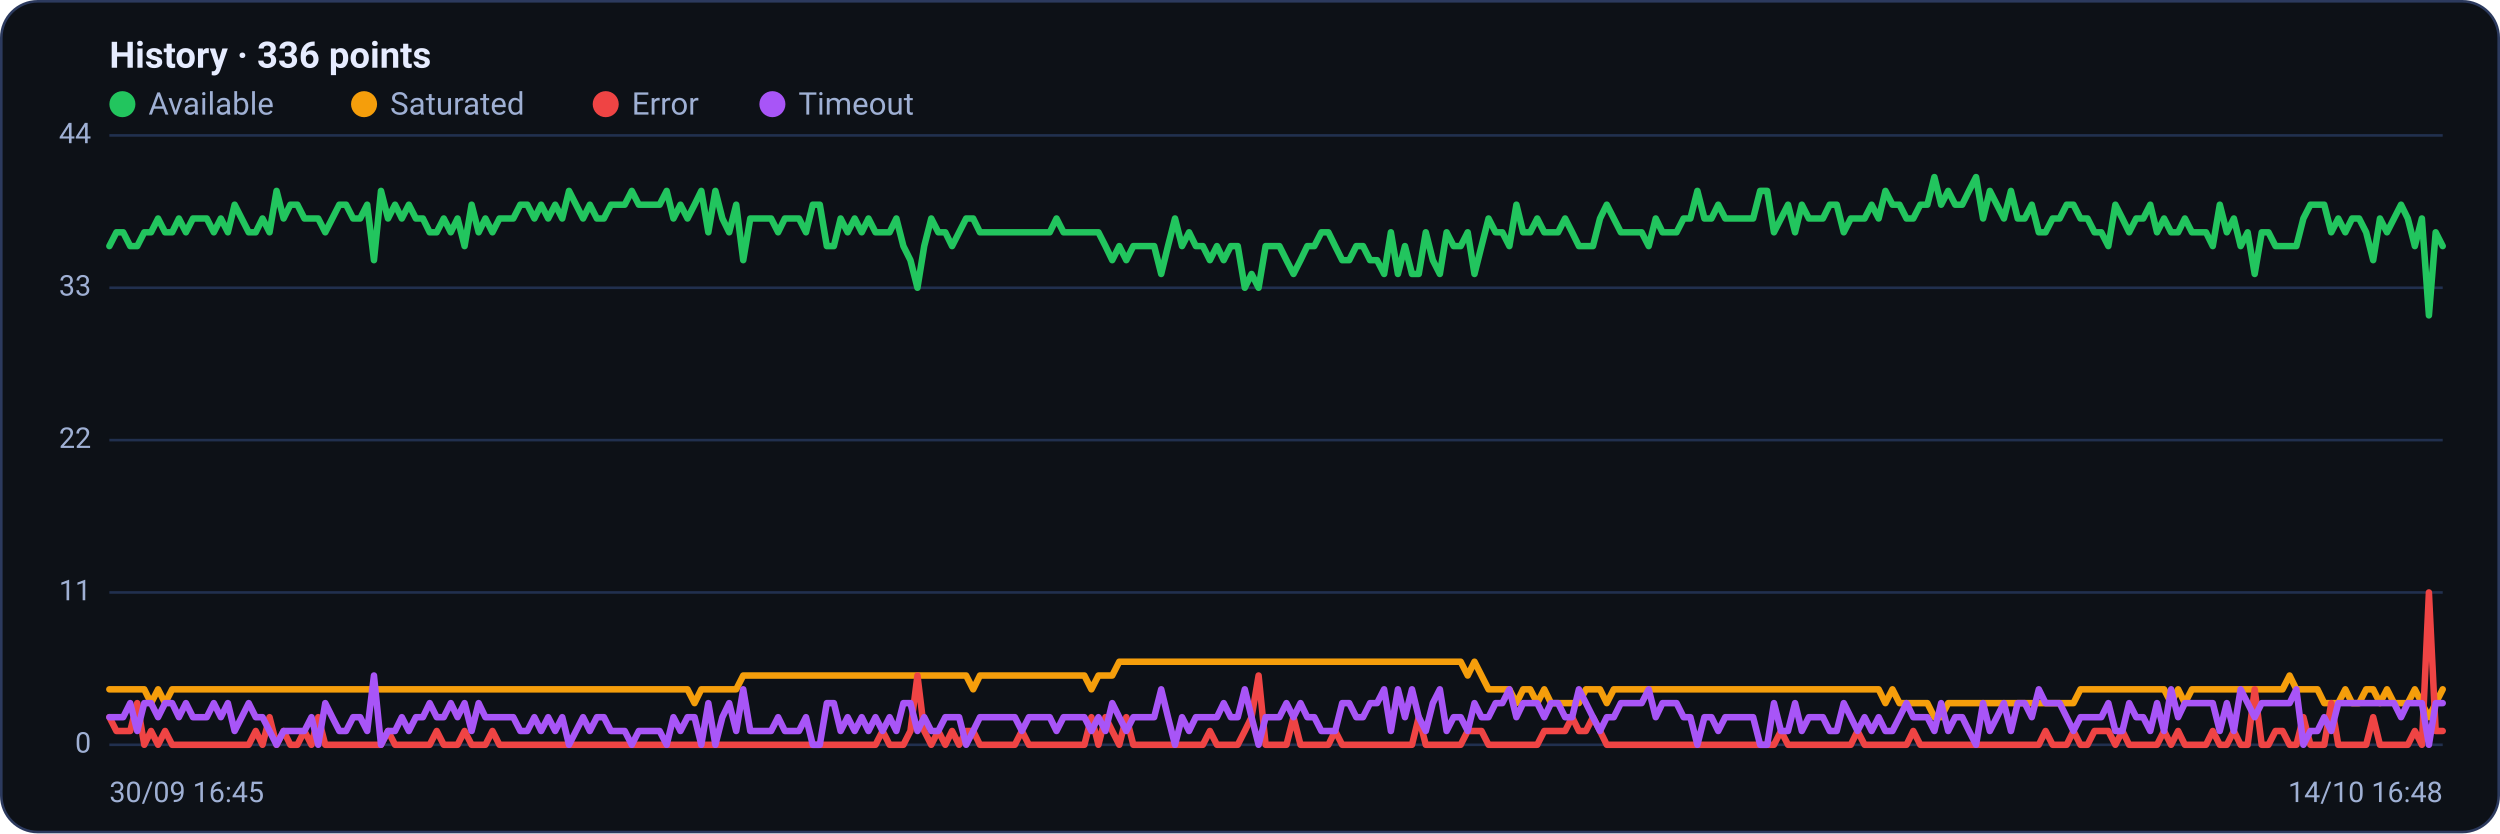
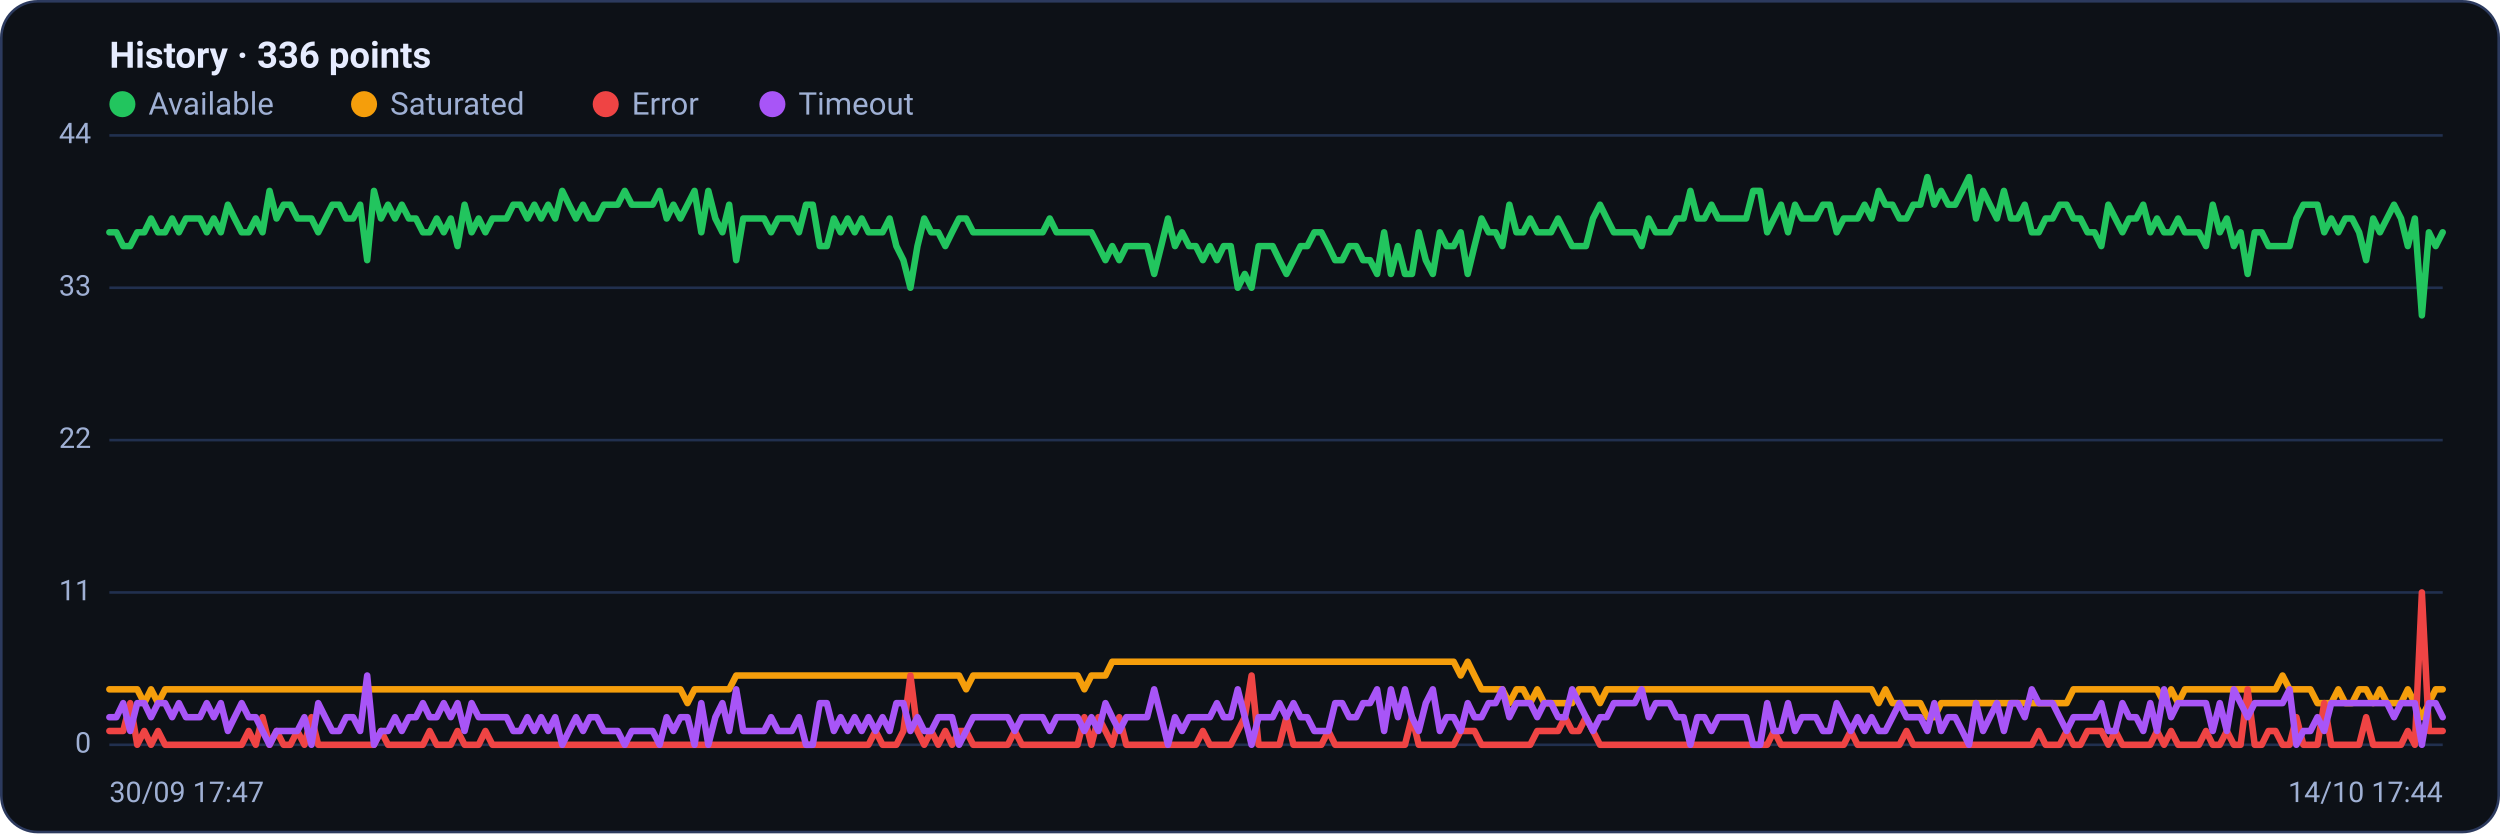
<svg xmlns="http://www.w3.org/2000/svg" viewBox="0 0 960 320" width="960" height="320" font-family="Segoe UI, system-ui, -apple-system, Roboto, Helvetica, Arial, sans-serif" role="img" aria-label="Availability history per region">
  <rect x="0.5" y="0.5" width="959" height="319" rx="14" fill="#0d1117" stroke="#2c3a5e" />
  <text x="42" y="26" font-size="14" font-weight="600" fill="#e6ecff">History · 336 points</text>
  <circle cx="47" cy="40" r="5" fill="#22c55e" />
  <text x="57" y="44" font-size="12" fill="#9fb0d4">Available</text>
  <circle cx="139.8" cy="40" r="5" fill="#f59e0b" />
  <text x="149.8" y="44" font-size="12" fill="#9fb0d4">Saturated</text>
  <circle cx="232.6" cy="40" r="5" fill="#ef4444" />
  <text x="242.6" y="44" font-size="12" fill="#9fb0d4">Error</text>
  <circle cx="296.6" cy="40" r="5" fill="#a855f7" />
  <text x="306.6" y="44" font-size="12" fill="#9fb0d4">Timeout</text>
  <line x1="42" y1="286.0" x2="938" y2="286.0" stroke="#21304f" stroke-width="1" />
  <text x="35" y="289.0" text-anchor="end" font-size="11" fill="#9fb0d4">0</text>
  <line x1="42" y1="227.5" x2="938" y2="227.5" stroke="#21304f" stroke-width="1" />
  <text x="35" y="230.5" text-anchor="end" font-size="11" fill="#9fb0d4">11</text>
  <line x1="42" y1="169.0" x2="938" y2="169.0" stroke="#21304f" stroke-width="1" />
  <text x="35" y="172.0" text-anchor="end" font-size="11" fill="#9fb0d4">22</text>
  <line x1="42" y1="110.5" x2="938" y2="110.5" stroke="#21304f" stroke-width="1" />
  <text x="35" y="113.5" text-anchor="end" font-size="11" fill="#9fb0d4">33</text>
  <line x1="42" y1="52.0" x2="938" y2="52.0" stroke="#21304f" stroke-width="1" />
  <text x="35" y="55.0" text-anchor="end" font-size="11" fill="#9fb0d4">44</text>
-   <polyline fill="none" stroke="#22c55e" stroke-width="2.5" stroke-linejoin="round" stroke-linecap="round" points="42.0,94.5 44.7,89.2 47.3,89.2 50.0,94.5 52.7,94.5 55.4,89.2 58.0,89.2 60.7,83.9 63.4,89.2 66.1,89.2 68.7,83.9 71.4,89.2 74.1,83.9 76.8,83.9 79.4,83.9 82.1,89.2 84.8,83.9 87.5,89.2 90.1,78.6 92.8,83.9 95.5,89.2 98.2,89.2 100.8,83.9 103.5,89.2 106.2,73.3 108.9,83.9 111.5,78.6 114.2,78.6 116.9,83.9 119.6,83.9 122.2,83.9 124.9,89.2 127.6,83.9 130.3,78.6 132.9,78.6 135.6,83.9 138.3,83.9 141.0,78.6 143.6,99.9 146.3,73.3 149.0,83.9 151.7,78.6 154.3,83.9 157.0,78.6 159.7,83.9 162.4,83.9 165.0,89.2 167.7,89.2 170.4,83.9 173.1,89.2 175.7,83.9 178.4,94.5 181.1,78.6 183.8,89.2 186.4,83.9 189.1,89.2 191.8,83.9 194.5,83.9 197.1,83.9 199.8,78.6 202.5,78.6 205.2,83.9 207.8,78.6 210.5,83.9 213.2,78.6 215.9,83.9 218.5,73.3 221.2,78.6 223.9,83.9 226.5,78.6 229.2,83.9 231.9,83.9 234.6,78.6 237.2,78.6 239.9,78.6 242.6,73.3 245.3,78.6 247.9,78.6 250.6,78.6 253.3,78.6 256.0,73.3 258.6,83.9 261.3,78.6 264.0,83.9 266.7,78.6 269.3,73.3 272.0,89.2 274.7,73.3 277.4,83.9 280.0,89.2 282.7,78.6 285.4,99.9 288.1,83.9 290.7,83.9 293.4,83.9 296.1,83.9 298.8,89.2 301.4,83.9 304.1,83.9 306.8,83.9 309.5,89.2 312.1,78.6 314.8,78.6 317.5,94.5 320.2,94.5 322.8,83.9 325.5,89.2 328.2,83.9 330.9,89.2 333.5,83.9 336.2,89.2 338.9,89.2 341.6,89.2 344.2,83.9 346.9,94.5 349.6,99.9 352.3,110.5 354.9,94.5 357.6,83.9 360.3,89.2 363.0,89.2 365.6,94.5 368.3,89.2 371.0,83.9 373.7,83.9 376.3,89.2 379.0,89.2 381.7,89.2 384.4,89.2 387.0,89.2 389.7,89.2 392.4,89.2 395.1,89.2 397.7,89.2 400.4,89.2 403.1,89.2 405.7,83.9 408.4,89.2 411.1,89.2 413.8,89.2 416.4,89.2 419.1,89.2 421.8,89.2 424.5,94.5 427.1,99.9 429.8,94.5 432.5,99.9 435.2,94.5 437.8,94.5 440.5,94.5 443.2,94.5 445.9,105.2 448.5,94.5 451.2,83.9 453.9,94.5 456.6,89.2 459.2,94.5 461.9,94.5 464.6,99.9 467.3,94.5 469.9,99.9 472.6,94.5 475.3,94.5 478.0,110.5 480.6,105.2 483.3,110.5 486.0,94.5 488.7,94.5 491.3,94.5 494.0,99.9 496.7,105.2 499.4,99.9 502.0,94.5 504.7,94.5 507.4,89.2 510.1,89.2 512.7,94.5 515.4,99.9 518.1,99.9 520.8,94.5 523.4,94.5 526.1,99.9 528.8,99.9 531.5,105.2 534.1,89.2 536.8,105.2 539.5,94.5 542.2,105.2 544.8,105.2 547.5,89.2 550.2,99.9 552.9,105.2 555.5,89.2 558.2,94.5 560.9,94.5 563.6,89.2 566.2,105.2 568.9,94.5 571.6,83.9 574.3,89.2 576.9,89.2 579.6,94.5 582.3,78.6 584.9,89.2 587.6,89.2 590.3,83.9 593.0,89.2 595.6,89.2 598.3,89.2 601.0,83.9 603.7,89.2 606.3,94.5 609.0,94.5 611.7,94.5 614.4,83.9 617.0,78.6 619.7,83.9 622.4,89.2 625.1,89.2 627.7,89.2 630.4,89.2 633.1,94.5 635.8,83.9 638.4,89.2 641.1,89.2 643.8,89.2 646.5,83.9 649.1,83.9 651.8,73.3 654.5,83.9 657.2,83.9 659.8,78.6 662.5,83.9 665.2,83.9 667.9,83.9 670.5,83.9 673.2,83.9 675.9,73.3 678.6,73.3 681.2,89.2 683.9,83.9 686.6,78.6 689.3,89.2 691.9,78.6 694.6,83.9 697.3,83.9 700.0,83.9 702.6,78.6 705.3,78.6 708.0,89.2 710.7,83.9 713.3,83.9 716.0,83.9 718.7,78.6 721.4,83.9 724.0,73.3 726.7,78.6 729.4,78.6 732.1,83.9 734.7,83.9 737.4,78.6 740.1,78.6 742.8,68.0 745.4,78.6 748.1,73.3 750.8,78.6 753.5,78.6 756.1,73.3 758.8,68.0 761.5,83.9 764.1,73.3 766.8,78.6 769.5,83.9 772.2,73.3 774.8,83.9 777.5,83.9 780.2,78.6 782.9,89.2 785.5,89.2 788.2,83.9 790.9,83.9 793.6,78.6 796.2,78.6 798.9,83.9 801.6,83.9 804.3,89.2 806.9,89.2 809.6,94.5 812.3,78.6 815.0,83.9 817.6,89.2 820.3,83.9 823.0,83.9 825.7,78.6 828.3,89.2 831.0,83.9 833.7,89.2 836.4,89.2 839.0,83.9 841.7,89.2 844.4,89.2 847.1,89.2 849.7,94.5 852.4,78.6 855.1,89.2 857.8,83.9 860.4,94.5 863.1,89.2 865.8,105.2 868.5,89.2 871.1,89.2 873.8,94.5 876.5,94.5 879.2,94.5 881.8,94.5 884.5,83.9 887.2,78.6 889.9,78.6 892.5,78.6 895.2,89.2 897.9,83.9 900.6,89.2 903.2,83.9 905.9,83.9 908.6,89.2 911.3,99.9 913.9,83.9 916.6,89.2 919.3,83.9 922.0,78.6 924.6,83.9 927.3,94.5 930.0,83.9 932.7,121.1 935.3,89.2 938.0,94.5" />
-   <polyline fill="none" stroke="#f59e0b" stroke-width="2.5" stroke-linejoin="round" stroke-linecap="round" points="42.0,264.7 44.7,264.7 47.3,264.7 50.0,264.7 52.7,264.7 55.4,264.7 58.0,270.0 60.7,264.7 63.4,270.0 66.1,264.7 68.7,264.7 71.4,264.7 74.1,264.7 76.8,264.7 79.4,264.7 82.1,264.7 84.8,264.7 87.5,264.7 90.1,264.7 92.8,264.7 95.5,264.7 98.2,264.7 100.8,264.7 103.5,264.7 106.2,264.7 108.9,264.7 111.5,264.7 114.2,264.7 116.9,264.7 119.6,264.7 122.2,264.7 124.9,264.7 127.6,264.7 130.3,264.7 132.9,264.7 135.6,264.7 138.3,264.7 141.0,264.7 143.6,264.7 146.3,264.7 149.0,264.7 151.7,264.7 154.3,264.7 157.0,264.7 159.7,264.7 162.4,264.7 165.0,264.7 167.7,264.7 170.4,264.7 173.1,264.7 175.7,264.7 178.4,264.7 181.1,264.7 183.8,264.7 186.4,264.7 189.1,264.7 191.8,264.7 194.5,264.7 197.1,264.7 199.8,264.7 202.5,264.7 205.2,264.7 207.8,264.7 210.5,264.7 213.2,264.7 215.9,264.7 218.5,264.7 221.2,264.7 223.9,264.7 226.5,264.7 229.2,264.7 231.9,264.7 234.6,264.7 237.2,264.7 239.9,264.7 242.6,264.7 245.3,264.7 247.9,264.7 250.6,264.7 253.3,264.7 256.0,264.7 258.6,264.7 261.3,264.7 264.0,264.7 266.7,270.0 269.3,264.7 272.0,264.7 274.7,264.7 277.4,264.7 280.0,264.7 282.7,264.7 285.4,259.4 288.1,259.4 290.7,259.4 293.4,259.4 296.1,259.4 298.8,259.4 301.4,259.4 304.1,259.4 306.8,259.4 309.5,259.4 312.1,259.4 314.8,259.4 317.5,259.4 320.2,259.4 322.8,259.4 325.5,259.4 328.2,259.4 330.9,259.4 333.5,259.4 336.2,259.4 338.9,259.4 341.6,259.4 344.2,259.4 346.9,259.4 349.6,259.4 352.3,259.4 354.9,259.4 357.6,259.4 360.3,259.4 363.0,259.4 365.6,259.4 368.3,259.4 371.0,259.4 373.7,264.7 376.3,259.4 379.0,259.4 381.7,259.4 384.4,259.4 387.0,259.4 389.7,259.4 392.4,259.4 395.1,259.4 397.7,259.4 400.4,259.4 403.1,259.4 405.7,259.4 408.4,259.4 411.1,259.4 413.8,259.4 416.4,259.4 419.1,264.7 421.8,259.4 424.5,259.4 427.1,259.4 429.8,254.1 432.5,254.1 435.2,254.1 437.8,254.1 440.5,254.1 443.2,254.1 445.9,254.1 448.5,254.1 451.2,254.1 453.9,254.1 456.6,254.1 459.2,254.1 461.9,254.1 464.6,254.1 467.3,254.1 469.9,254.1 472.6,254.1 475.3,254.1 478.0,254.1 480.6,254.1 483.3,254.1 486.0,254.1 488.7,254.1 491.3,254.1 494.0,254.1 496.7,254.1 499.4,254.1 502.0,254.1 504.7,254.1 507.4,254.1 510.1,254.1 512.7,254.1 515.4,254.1 518.1,254.1 520.8,254.1 523.4,254.1 526.1,254.1 528.8,254.1 531.5,254.1 534.1,254.1 536.8,254.1 539.5,254.1 542.2,254.1 544.8,254.1 547.5,254.1 550.2,254.1 552.9,254.1 555.5,254.1 558.2,254.1 560.9,254.1 563.6,259.4 566.2,254.1 568.9,259.4 571.6,264.7 574.3,264.7 576.9,264.7 579.6,264.7 582.3,270.0 584.9,264.7 587.6,264.7 590.3,270.0 593.0,264.7 595.6,270.0 598.3,270.0 601.0,270.0 603.7,270.0 606.3,270.0 609.0,264.7 611.7,264.7 614.4,264.7 617.0,270.0 619.7,264.7 622.4,264.7 625.1,264.7 627.7,264.7 630.4,264.7 633.1,264.7 635.8,264.7 638.4,264.7 641.1,264.7 643.8,264.7 646.5,264.7 649.1,264.7 651.8,264.7 654.5,264.7 657.2,264.7 659.8,264.7 662.5,264.7 665.2,264.7 667.9,264.7 670.5,264.7 673.2,264.7 675.9,264.7 678.6,264.7 681.2,264.7 683.9,264.7 686.6,264.7 689.3,264.7 691.9,264.7 694.6,264.7 697.3,264.7 700.0,264.7 702.6,264.7 705.3,264.7 708.0,264.7 710.7,264.7 713.3,264.7 716.0,264.7 718.7,264.7 721.4,264.7 724.0,270.0 726.7,264.7 729.4,270.0 732.1,270.0 734.7,270.0 737.4,270.0 740.1,270.0 742.8,275.4 745.4,275.4 748.1,270.0 750.8,270.0 753.5,270.0 756.1,270.0 758.8,270.0 761.5,270.0 764.1,270.0 766.8,270.0 769.5,270.0 772.2,270.0 774.8,270.0 777.5,270.0 780.2,270.0 782.9,270.0 785.5,270.0 788.2,270.0 790.9,270.0 793.6,270.0 796.2,270.0 798.9,264.7 801.6,264.7 804.3,264.7 806.9,264.7 809.6,264.7 812.3,264.7 815.0,264.7 817.6,264.7 820.3,264.7 823.0,264.7 825.7,264.7 828.3,264.7 831.0,264.7 833.7,270.0 836.4,264.7 839.0,270.0 841.7,264.7 844.4,264.7 847.1,264.7 849.7,264.7 852.4,264.7 855.1,264.7 857.8,264.7 860.4,264.7 863.1,264.7 865.8,264.7 868.5,264.7 871.1,264.7 873.8,264.7 876.5,264.7 879.2,259.4 881.8,264.7 884.5,264.7 887.2,264.7 889.9,264.7 892.5,270.0 895.2,270.0 897.9,270.0 900.6,264.7 903.2,270.0 905.9,270.0 908.6,264.7 911.3,264.7 913.9,270.0 916.6,264.7 919.3,270.0 922.0,270.0 924.6,270.0 927.3,264.7 930.0,270.0 932.7,275.4 935.3,270.0 938.0,264.7" />
-   <polyline fill="none" stroke="#ef4444" stroke-width="2.5" stroke-linejoin="round" stroke-linecap="round" points="42.0,275.4 44.7,280.7 47.3,280.7 50.0,280.7 52.7,270.0 55.4,286.0 58.0,280.7 60.7,286.0 63.4,280.7 66.1,286.0 68.7,286.0 71.4,286.0 74.1,286.0 76.8,286.0 79.4,286.0 82.1,286.0 84.8,286.0 87.5,286.0 90.1,286.0 92.8,286.0 95.5,286.0 98.2,280.7 100.8,286.0 103.5,275.4 106.2,286.0 108.9,280.7 111.5,286.0 114.2,286.0 116.9,280.7 119.6,286.0 122.2,275.4 124.9,286.0 127.6,286.0 130.3,286.0 132.9,286.0 135.6,286.0 138.3,286.0 141.0,286.0 143.6,286.0 146.3,286.0 149.0,280.7 151.7,286.0 154.3,286.0 157.0,286.0 159.7,286.0 162.4,286.0 165.0,286.0 167.7,280.7 170.4,286.0 173.1,286.0 175.7,286.0 178.4,280.7 181.1,286.0 183.8,286.0 186.4,286.0 189.1,280.7 191.8,286.0 194.5,286.0 197.1,286.0 199.8,286.0 202.5,286.0 205.2,286.0 207.8,286.0 210.5,286.0 213.2,286.0 215.9,286.0 218.5,286.0 221.2,286.0 223.9,286.0 226.5,286.0 229.2,286.0 231.9,286.0 234.6,286.0 237.2,286.0 239.9,286.0 242.6,286.0 245.3,286.0 247.9,286.0 250.6,286.0 253.3,286.0 256.0,286.0 258.6,286.0 261.3,286.0 264.0,286.0 266.7,286.0 269.3,286.0 272.0,286.0 274.7,286.0 277.4,286.0 280.0,286.0 282.7,286.0 285.4,286.0 288.1,286.0 290.7,286.0 293.4,286.0 296.1,286.0 298.8,286.0 301.4,286.0 304.1,286.0 306.8,286.0 309.5,286.0 312.1,286.0 314.8,286.0 317.5,286.0 320.2,286.0 322.8,286.0 325.5,286.0 328.2,286.0 330.9,286.0 333.5,286.0 336.2,286.0 338.9,280.7 341.6,286.0 344.2,286.0 346.9,286.0 349.6,280.7 352.3,259.4 354.9,280.7 357.6,286.0 360.3,280.7 363.0,286.0 365.6,280.7 368.3,286.0 371.0,280.7 373.7,280.7 376.3,286.0 379.0,286.0 381.7,286.0 384.4,286.0 387.0,286.0 389.7,286.0 392.4,280.7 395.1,286.0 397.7,286.0 400.4,286.0 403.1,286.0 405.7,286.0 408.4,286.0 411.1,286.0 413.8,286.0 416.4,286.0 419.1,275.4 421.8,286.0 424.5,275.4 427.1,280.7 429.8,286.0 432.5,275.4 435.2,286.0 437.8,286.0 440.5,286.0 443.2,286.0 445.9,286.0 448.5,286.0 451.2,286.0 453.9,286.0 456.6,286.0 459.2,286.0 461.9,286.0 464.6,280.7 467.3,286.0 469.9,286.0 472.6,286.0 475.3,286.0 478.0,280.7 480.6,275.4 483.3,259.4 486.0,286.0 488.7,286.0 491.3,286.0 494.0,286.0 496.7,275.4 499.4,286.0 502.0,286.0 504.7,286.0 507.4,286.0 510.1,286.0 512.7,280.7 515.4,286.0 518.1,286.0 520.8,286.0 523.4,286.0 526.1,286.0 528.8,286.0 531.5,286.0 534.1,286.0 536.8,286.0 539.5,286.0 542.2,286.0 544.8,275.4 547.5,286.0 550.2,286.0 552.9,286.0 555.5,286.0 558.2,286.0 560.9,286.0 563.6,280.7 566.2,280.7 568.9,280.7 571.6,286.0 574.3,286.0 576.9,286.0 579.6,286.0 582.3,286.0 584.9,286.0 587.6,286.0 590.3,286.0 593.0,280.7 595.6,280.7 598.3,280.7 601.0,280.7 603.7,275.4 606.3,280.7 609.0,280.7 611.7,275.4 614.4,280.7 617.0,286.0 619.7,286.0 622.4,286.0 625.1,286.0 627.7,286.0 630.4,286.0 633.1,286.0 635.8,286.0 638.4,286.0 641.1,286.0 643.8,286.0 646.5,286.0 649.1,286.0 651.8,286.0 654.5,286.0 657.2,286.0 659.8,286.0 662.5,286.0 665.2,286.0 667.9,286.0 670.5,286.0 673.2,286.0 675.9,286.0 678.6,286.0 681.2,286.0 683.9,280.7 686.6,286.0 689.3,286.0 691.9,286.0 694.6,286.0 697.3,286.0 700.0,286.0 702.6,286.0 705.3,286.0 708.0,286.0 710.7,286.0 713.3,280.7 716.0,286.0 718.7,286.0 721.4,286.0 724.0,286.0 726.7,286.0 729.4,286.0 732.1,286.0 734.7,280.7 737.4,286.0 740.1,286.0 742.8,286.0 745.4,286.0 748.1,286.0 750.8,286.0 753.5,286.0 756.1,286.0 758.8,286.0 761.5,286.0 764.1,286.0 766.8,286.0 769.5,286.0 772.2,286.0 774.8,286.0 777.5,286.0 780.2,286.0 782.9,286.0 785.5,280.7 788.2,286.0 790.9,286.0 793.6,286.0 796.2,280.7 798.9,286.0 801.6,286.0 804.3,280.7 806.9,280.7 809.6,280.7 812.3,286.0 815.0,280.7 817.6,286.0 820.3,286.0 823.0,286.0 825.7,286.0 828.3,286.0 831.0,280.7 833.7,286.0 836.4,280.7 839.0,286.0 841.7,286.0 844.4,286.0 847.1,286.0 849.7,280.7 852.4,286.0 855.1,286.0 857.8,280.7 860.4,286.0 863.1,286.0 865.8,264.7 868.5,286.0 871.1,286.0 873.8,280.7 876.5,280.7 879.2,286.0 881.8,286.0 884.5,275.4 887.2,286.0 889.9,286.0 892.5,286.0 895.2,270.0 897.9,286.0 900.6,286.0 903.2,286.0 905.9,286.0 908.6,286.0 911.3,275.4 913.9,286.0 916.6,286.0 919.3,286.0 922.0,286.0 924.6,286.0 927.3,280.7 930.0,286.0 932.7,227.5 935.3,280.7 938.0,280.7" />
-   <polyline fill="none" stroke="#a855f7" stroke-width="2.5" stroke-linejoin="round" stroke-linecap="round" points="42.0,275.4 44.7,275.4 47.3,275.4 50.0,270.0 52.7,280.7 55.4,270.0 58.0,270.0 60.7,275.4 63.4,270.0 66.1,270.0 68.7,275.4 71.4,270.0 74.1,275.4 76.8,275.4 79.4,275.4 82.1,270.0 84.8,275.4 87.5,270.0 90.1,280.7 92.8,275.4 95.5,270.0 98.2,275.4 100.8,275.4 103.5,280.7 106.2,286.0 108.9,280.7 111.5,280.7 114.2,280.7 116.9,280.7 119.6,275.4 122.2,286.0 124.9,270.0 127.6,275.4 130.3,280.7 132.9,280.7 135.6,275.4 138.3,275.4 141.0,280.7 143.6,259.4 146.3,286.0 149.0,280.7 151.7,280.7 154.3,275.4 157.0,280.7 159.7,275.4 162.4,275.4 165.0,270.0 167.7,275.4 170.4,275.4 173.1,270.0 175.7,275.4 178.4,270.0 181.1,280.7 183.8,270.0 186.4,275.4 189.1,275.4 191.8,275.4 194.5,275.4 197.1,275.4 199.8,280.7 202.5,280.7 205.2,275.4 207.8,280.7 210.5,275.4 213.2,280.7 215.9,275.4 218.5,286.0 221.2,280.7 223.9,275.4 226.5,280.7 229.2,275.4 231.9,275.4 234.6,280.7 237.2,280.7 239.9,280.7 242.6,286.0 245.3,280.7 247.9,280.7 250.6,280.7 253.3,280.7 256.0,286.0 258.6,275.4 261.3,280.7 264.0,275.4 266.7,275.4 269.3,286.0 272.0,270.0 274.7,286.0 277.4,275.4 280.0,270.0 282.7,280.7 285.4,264.7 288.1,280.7 290.7,280.7 293.4,280.7 296.1,280.7 298.8,275.4 301.4,280.7 304.1,280.7 306.8,280.7 309.5,275.4 312.1,286.0 314.8,286.0 317.5,270.0 320.2,270.0 322.8,280.7 325.5,275.4 328.2,280.7 330.9,275.4 333.5,280.7 336.2,275.4 338.9,280.7 341.6,275.4 344.2,280.7 346.9,270.0 349.6,270.0 352.3,280.7 354.9,275.4 357.6,280.7 360.3,280.7 363.0,275.4 365.6,275.4 368.3,275.4 371.0,286.0 373.7,280.7 376.3,275.4 379.0,275.4 381.7,275.4 384.4,275.4 387.0,275.4 389.7,275.4 392.4,280.7 395.1,275.4 397.7,275.4 400.4,275.4 403.1,275.4 405.7,280.7 408.4,275.4 411.1,275.4 413.8,275.4 416.4,275.4 419.1,280.7 421.8,275.4 424.5,280.7 427.1,270.0 429.8,275.4 432.5,280.7 435.2,275.4 437.8,275.4 440.5,275.4 443.2,275.4 445.9,264.7 448.5,275.4 451.2,286.0 453.9,275.4 456.6,280.7 459.2,275.4 461.9,275.4 464.6,275.4 467.3,275.4 469.9,270.0 472.6,275.4 475.3,275.4 478.0,264.7 480.6,275.4 483.3,286.0 486.0,275.4 488.7,275.4 491.3,275.4 494.0,270.0 496.7,275.4 499.4,270.0 502.0,275.4 504.7,275.4 507.4,280.7 510.1,280.7 512.7,280.7 515.4,270.0 518.1,270.0 520.8,275.4 523.4,275.4 526.1,270.0 528.8,270.0 531.5,264.7 534.1,280.7 536.8,264.7 539.5,275.4 542.2,264.7 544.8,275.4 547.5,280.7 550.2,270.0 552.9,264.7 555.5,280.7 558.2,275.4 560.9,275.4 563.6,280.7 566.2,270.0 568.9,275.4 571.6,275.4 574.3,270.0 576.9,270.0 579.6,264.7 582.3,275.4 584.9,270.0 587.6,270.0 590.3,270.0 593.0,275.4 595.6,270.0 598.3,270.0 601.0,275.4 603.7,275.4 606.3,264.7 609.0,270.0 611.7,275.4 614.4,280.7 617.0,275.4 619.7,275.4 622.4,270.0 625.1,270.0 627.7,270.0 630.4,270.0 633.1,264.7 635.8,275.4 638.4,270.0 641.1,270.0 643.8,270.0 646.5,275.4 649.1,275.4 651.8,286.0 654.5,275.4 657.2,275.4 659.8,280.7 662.5,275.4 665.2,275.4 667.9,275.4 670.5,275.4 673.2,275.4 675.9,286.0 678.6,286.0 681.2,270.0 683.9,280.7 686.6,280.7 689.3,270.0 691.9,280.7 694.6,275.4 697.3,275.4 700.0,275.4 702.6,280.7 705.3,280.7 708.0,270.0 710.7,275.4 713.3,280.7 716.0,275.4 718.7,280.7 721.4,275.4 724.0,280.7 726.7,280.7 729.4,275.4 732.1,270.0 734.7,275.4 737.4,275.4 740.1,275.4 742.8,280.7 745.4,270.0 748.1,280.7 750.8,275.4 753.5,275.4 756.1,280.7 758.8,286.0 761.5,270.0 764.1,280.7 766.8,275.4 769.5,270.0 772.2,280.7 774.8,270.0 777.5,270.0 780.2,275.4 782.9,264.7 785.5,270.0 788.2,270.0 790.9,270.0 793.6,275.4 796.2,280.7 798.9,275.4 801.6,275.4 804.3,275.4 806.9,275.4 809.6,270.0 812.3,280.7 815.0,280.7 817.6,270.0 820.3,275.4 823.0,275.4 825.7,280.7 828.3,270.0 831.0,280.7 833.7,264.7 836.4,275.4 839.0,270.0 841.7,270.0 844.4,270.0 847.1,270.0 849.7,270.0 852.4,280.7 855.1,270.0 857.8,280.7 860.4,264.7 863.1,270.0 865.8,275.4 868.5,270.0 871.1,270.0 873.8,270.0 876.5,270.0 879.2,270.0 881.8,264.7 884.5,286.0 887.2,280.7 889.9,280.7 892.5,275.4 895.2,280.7 897.9,270.0 900.6,270.0 903.2,270.0 905.9,270.0 908.6,270.0 911.3,270.0 913.9,270.0 916.6,270.0 919.3,270.0 922.0,275.4 924.6,270.0 927.3,270.0 930.0,270.0 932.7,286.0 935.3,270.0 938.0,270.0" />
-   <text x="42" y="308" font-size="11" fill="#9fb0d4">30/09 16:45</text>
-   <text x="938" y="308" text-anchor="end" font-size="11" fill="#9fb0d4">14/10 16:48</text>
+   <polyline fill="none" stroke="#22c55e" stroke-width="2.5" stroke-linejoin="round" stroke-linecap="round" points="42.0,89.2 44.7,89.2 47.3,94.5 50.0,94.5 52.7,89.2 55.4,89.2 58.0,83.9 60.7,89.2 63.4,89.2 66.1,83.9 68.7,89.2 71.4,83.9 74.1,83.9 76.8,83.9 79.4,89.2 82.1,83.9 84.8,89.2 87.5,78.6 90.1,83.9 92.8,89.2 95.5,89.2 98.2,83.9 100.8,89.2 103.5,73.3 106.2,83.9 108.9,78.6 111.5,78.6 114.2,83.9 116.9,83.9 119.6,83.9 122.2,89.2 124.9,83.9 127.6,78.6 130.3,78.6 132.9,83.9 135.6,83.9 138.3,78.6 141.0,99.9 143.6,73.3 146.3,83.9 149.0,78.6 151.7,83.9 154.3,78.6 157.0,83.9 159.7,83.9 162.4,89.2 165.0,89.2 167.7,83.9 170.4,89.2 173.1,83.9 175.7,94.5 178.4,78.6 181.1,89.2 183.8,83.9 186.4,89.2 189.1,83.9 191.8,83.9 194.5,83.9 197.1,78.6 199.8,78.6 202.5,83.9 205.2,78.6 207.8,83.9 210.5,78.6 213.2,83.9 215.9,73.3 218.5,78.6 221.2,83.9 223.9,78.6 226.5,83.9 229.2,83.9 231.9,78.6 234.6,78.6 237.2,78.6 239.9,73.3 242.6,78.6 245.3,78.6 247.9,78.6 250.6,78.6 253.3,73.3 256.0,83.9 258.6,78.6 261.3,83.9 264.0,78.6 266.7,73.3 269.3,89.2 272.0,73.3 274.7,83.9 277.4,89.2 280.0,78.6 282.7,99.9 285.4,83.9 288.1,83.9 290.7,83.9 293.4,83.9 296.1,89.2 298.8,83.9 301.4,83.9 304.1,83.9 306.8,89.2 309.5,78.6 312.1,78.6 314.8,94.5 317.5,94.5 320.2,83.9 322.8,89.2 325.5,83.9 328.2,89.2 330.9,83.9 333.5,89.2 336.2,89.2 338.9,89.2 341.6,83.9 344.2,94.5 346.9,99.9 349.6,110.5 352.3,94.5 354.9,83.9 357.6,89.2 360.3,89.2 363.0,94.5 365.6,89.2 368.3,83.9 371.0,83.9 373.7,89.2 376.3,89.2 379.0,89.2 381.7,89.2 384.4,89.2 387.0,89.2 389.7,89.2 392.4,89.2 395.1,89.2 397.7,89.2 400.4,89.2 403.1,83.9 405.7,89.2 408.4,89.2 411.1,89.2 413.8,89.2 416.4,89.2 419.1,89.2 421.8,94.5 424.5,99.9 427.1,94.5 429.8,99.9 432.5,94.5 435.2,94.5 437.8,94.5 440.5,94.5 443.2,105.2 445.9,94.5 448.5,83.9 451.2,94.5 453.9,89.2 456.6,94.5 459.2,94.5 461.9,99.9 464.6,94.5 467.3,99.9 469.9,94.5 472.6,94.5 475.3,110.5 478.0,105.2 480.6,110.5 483.3,94.5 486.0,94.5 488.7,94.5 491.3,99.9 494.0,105.2 496.7,99.9 499.4,94.5 502.0,94.5 504.7,89.2 507.4,89.2 510.1,94.5 512.7,99.9 515.4,99.9 518.1,94.5 520.8,94.5 523.4,99.9 526.1,99.9 528.8,105.2 531.5,89.2 534.1,105.2 536.8,94.5 539.5,105.2 542.2,105.2 544.8,89.2 547.5,99.9 550.2,105.2 552.9,89.2 555.5,94.5 558.2,94.5 560.9,89.2 563.6,105.2 566.2,94.5 568.9,83.9 571.6,89.2 574.3,89.2 576.9,94.5 579.6,78.6 582.3,89.2 584.9,89.2 587.6,83.9 590.3,89.2 593.0,89.2 595.6,89.2 598.3,83.9 601.0,89.2 603.7,94.5 606.3,94.5 609.0,94.5 611.7,83.9 614.4,78.6 617.0,83.9 619.7,89.2 622.4,89.2 625.1,89.2 627.7,89.2 630.4,94.5 633.1,83.9 635.8,89.2 638.4,89.2 641.1,89.2 643.8,83.9 646.5,83.9 649.1,73.3 651.8,83.9 654.5,83.9 657.2,78.6 659.8,83.9 662.5,83.9 665.2,83.9 667.9,83.9 670.5,83.9 673.2,73.3 675.9,73.3 678.6,89.2 681.2,83.9 683.9,78.6 686.6,89.2 689.3,78.6 691.9,83.9 694.6,83.9 697.3,83.9 700.0,78.6 702.6,78.6 705.3,89.2 708.0,83.9 710.7,83.9 713.3,83.9 716.0,78.6 718.7,83.9 721.4,73.3 724.0,78.6 726.7,78.6 729.4,83.9 732.1,83.9 734.7,78.6 737.4,78.6 740.1,68.0 742.8,78.6 745.4,73.3 748.1,78.6 750.8,78.6 753.5,73.3 756.1,68.0 758.8,83.9 761.5,73.3 764.1,78.6 766.8,83.9 769.5,73.3 772.2,83.9 774.8,83.9 777.5,78.6 780.2,89.2 782.9,89.2 785.5,83.9 788.2,83.9 790.9,78.6 793.6,78.6 796.2,83.9 798.9,83.9 801.6,89.2 804.3,89.2 806.9,94.5 809.6,78.6 812.3,83.9 815.0,89.2 817.6,83.9 820.3,83.9 823.0,78.6 825.7,89.2 828.3,83.9 831.0,89.2 833.7,89.2 836.4,83.9 839.0,89.2 841.7,89.2 844.4,89.2 847.1,94.5 849.7,78.6 852.4,89.2 855.1,83.9 857.8,94.5 860.4,89.2 863.1,105.2 865.8,89.2 868.5,89.2 871.1,94.5 873.8,94.5 876.5,94.5 879.2,94.5 881.8,83.9 884.5,78.6 887.2,78.6 889.9,78.6 892.5,89.2 895.2,83.9 897.9,89.2 900.6,83.9 903.2,83.9 905.9,89.2 908.6,99.9 911.3,83.9 913.9,89.2 916.6,83.9 919.3,78.6 922.0,83.9 924.6,94.5 927.3,83.9 930.0,121.1 932.7,89.2 935.3,94.5 938.0,89.2" />
+   <polyline fill="none" stroke="#f59e0b" stroke-width="2.5" stroke-linejoin="round" stroke-linecap="round" points="42.0,264.7 44.7,264.7 47.3,264.7 50.0,264.7 52.7,264.7 55.4,270.0 58.0,264.7 60.7,270.0 63.4,264.7 66.1,264.7 68.7,264.7 71.4,264.7 74.1,264.7 76.8,264.7 79.4,264.7 82.1,264.7 84.8,264.7 87.5,264.7 90.1,264.7 92.8,264.7 95.5,264.7 98.2,264.7 100.8,264.7 103.5,264.7 106.2,264.7 108.9,264.7 111.5,264.7 114.2,264.7 116.9,264.7 119.6,264.7 122.2,264.7 124.9,264.7 127.6,264.7 130.3,264.7 132.9,264.7 135.6,264.7 138.3,264.7 141.0,264.7 143.6,264.7 146.3,264.7 149.0,264.7 151.7,264.7 154.3,264.7 157.0,264.7 159.7,264.7 162.4,264.7 165.0,264.7 167.7,264.7 170.4,264.7 173.1,264.7 175.7,264.7 178.4,264.7 181.1,264.7 183.8,264.7 186.4,264.7 189.1,264.7 191.8,264.7 194.5,264.7 197.1,264.7 199.8,264.7 202.5,264.7 205.2,264.7 207.8,264.7 210.5,264.7 213.2,264.7 215.9,264.7 218.5,264.7 221.2,264.7 223.9,264.7 226.5,264.7 229.2,264.7 231.9,264.7 234.6,264.7 237.2,264.7 239.9,264.7 242.6,264.7 245.3,264.7 247.9,264.7 250.6,264.7 253.3,264.7 256.0,264.7 258.6,264.7 261.3,264.7 264.0,270.0 266.7,264.7 269.3,264.7 272.0,264.7 274.7,264.7 277.4,264.7 280.0,264.7 282.7,259.4 285.4,259.4 288.1,259.4 290.7,259.4 293.4,259.4 296.1,259.4 298.8,259.4 301.4,259.4 304.1,259.4 306.8,259.4 309.5,259.4 312.1,259.4 314.8,259.4 317.5,259.4 320.2,259.4 322.8,259.4 325.5,259.4 328.2,259.4 330.9,259.4 333.5,259.4 336.2,259.4 338.9,259.4 341.6,259.4 344.2,259.4 346.9,259.4 349.6,259.4 352.3,259.4 354.9,259.4 357.6,259.4 360.3,259.4 363.0,259.4 365.6,259.4 368.3,259.4 371.0,264.7 373.7,259.4 376.3,259.4 379.0,259.4 381.7,259.4 384.4,259.4 387.0,259.4 389.7,259.4 392.4,259.4 395.1,259.4 397.7,259.4 400.4,259.4 403.1,259.4 405.7,259.4 408.4,259.4 411.1,259.4 413.8,259.4 416.4,264.7 419.1,259.4 421.8,259.4 424.5,259.4 427.1,254.1 429.8,254.1 432.5,254.1 435.2,254.1 437.8,254.1 440.5,254.1 443.2,254.1 445.9,254.1 448.5,254.1 451.2,254.1 453.9,254.1 456.6,254.1 459.2,254.1 461.9,254.1 464.6,254.1 467.3,254.1 469.9,254.1 472.6,254.1 475.3,254.1 478.0,254.1 480.6,254.1 483.3,254.1 486.0,254.1 488.7,254.1 491.3,254.1 494.0,254.1 496.7,254.1 499.4,254.1 502.0,254.1 504.7,254.1 507.4,254.1 510.1,254.1 512.7,254.1 515.4,254.1 518.1,254.1 520.8,254.1 523.4,254.1 526.1,254.1 528.8,254.1 531.5,254.1 534.1,254.1 536.8,254.1 539.5,254.1 542.2,254.1 544.8,254.1 547.5,254.1 550.2,254.1 552.9,254.1 555.5,254.1 558.2,254.1 560.9,259.4 563.6,254.1 566.2,259.4 568.9,264.7 571.6,264.7 574.3,264.7 576.9,264.7 579.6,270.0 582.3,264.7 584.9,264.7 587.6,270.0 590.3,264.7 593.0,270.0 595.6,270.0 598.3,270.0 601.0,270.0 603.7,270.0 606.3,264.7 609.0,264.7 611.7,264.7 614.4,270.0 617.0,264.7 619.7,264.7 622.4,264.7 625.1,264.7 627.7,264.7 630.4,264.7 633.1,264.7 635.8,264.7 638.4,264.7 641.1,264.7 643.8,264.7 646.5,264.7 649.1,264.7 651.8,264.7 654.5,264.7 657.2,264.7 659.8,264.7 662.5,264.7 665.2,264.7 667.9,264.7 670.5,264.7 673.2,264.7 675.9,264.7 678.6,264.7 681.2,264.7 683.9,264.7 686.6,264.7 689.3,264.7 691.9,264.7 694.6,264.7 697.3,264.7 700.0,264.7 702.6,264.7 705.3,264.7 708.0,264.7 710.7,264.7 713.3,264.7 716.0,264.7 718.7,264.7 721.4,270.0 724.0,264.7 726.7,270.0 729.4,270.0 732.1,270.0 734.7,270.0 737.4,270.0 740.1,275.4 742.8,275.4 745.4,270.0 748.1,270.0 750.8,270.0 753.5,270.0 756.1,270.0 758.8,270.0 761.5,270.0 764.1,270.0 766.8,270.0 769.5,270.0 772.2,270.0 774.8,270.0 777.5,270.0 780.2,270.0 782.9,270.0 785.5,270.0 788.2,270.0 790.9,270.0 793.6,270.0 796.2,264.7 798.9,264.7 801.6,264.7 804.3,264.7 806.9,264.7 809.6,264.7 812.3,264.7 815.0,264.7 817.6,264.7 820.3,264.7 823.0,264.7 825.7,264.7 828.3,264.7 831.0,270.0 833.7,264.7 836.4,270.0 839.0,264.7 841.7,264.7 844.4,264.7 847.1,264.7 849.7,264.7 852.4,264.7 855.1,264.7 857.8,264.7 860.4,264.7 863.1,264.7 865.8,264.7 868.5,264.7 871.1,264.7 873.8,264.7 876.5,259.4 879.2,264.7 881.8,264.7 884.5,264.7 887.2,264.7 889.9,270.0 892.5,270.0 895.2,270.0 897.9,264.7 900.6,270.0 903.2,270.0 905.9,264.7 908.6,264.7 911.3,270.0 913.9,264.7 916.6,270.0 919.3,270.0 922.0,270.0 924.6,264.7 927.3,270.0 930.0,275.4 932.7,270.0 935.3,264.7 938.0,264.7" />
+   <polyline fill="none" stroke="#ef4444" stroke-width="2.5" stroke-linejoin="round" stroke-linecap="round" points="42.0,280.7 44.7,280.7 47.3,280.7 50.0,270.0 52.7,286.0 55.4,280.7 58.0,286.0 60.7,280.7 63.4,286.0 66.1,286.0 68.7,286.0 71.4,286.0 74.1,286.0 76.8,286.0 79.4,286.0 82.1,286.0 84.8,286.0 87.5,286.0 90.1,286.0 92.8,286.0 95.5,280.7 98.2,286.0 100.8,275.4 103.5,286.0 106.2,280.7 108.9,286.0 111.5,286.0 114.2,280.7 116.9,286.0 119.6,275.4 122.2,286.0 124.9,286.0 127.6,286.0 130.3,286.0 132.9,286.0 135.6,286.0 138.3,286.0 141.0,286.0 143.6,286.0 146.3,280.7 149.0,286.0 151.7,286.0 154.3,286.0 157.0,286.0 159.7,286.0 162.4,286.0 165.0,280.7 167.7,286.0 170.4,286.0 173.1,286.0 175.7,280.7 178.4,286.0 181.1,286.0 183.8,286.0 186.4,280.7 189.1,286.0 191.8,286.0 194.5,286.0 197.1,286.0 199.8,286.0 202.5,286.0 205.2,286.0 207.8,286.0 210.5,286.0 213.2,286.0 215.9,286.0 218.5,286.0 221.2,286.0 223.9,286.0 226.5,286.0 229.2,286.0 231.9,286.0 234.6,286.0 237.2,286.0 239.9,286.0 242.6,286.0 245.3,286.0 247.9,286.0 250.6,286.0 253.3,286.0 256.0,286.0 258.6,286.0 261.3,286.0 264.0,286.0 266.7,286.0 269.3,286.0 272.0,286.0 274.7,286.0 277.4,286.0 280.0,286.0 282.7,286.0 285.4,286.0 288.1,286.0 290.7,286.0 293.4,286.0 296.1,286.0 298.8,286.0 301.4,286.0 304.1,286.0 306.8,286.0 309.5,286.0 312.1,286.0 314.8,286.0 317.5,286.0 320.2,286.0 322.8,286.0 325.5,286.0 328.2,286.0 330.9,286.0 333.5,286.0 336.2,280.7 338.9,286.0 341.6,286.0 344.2,286.0 346.9,280.7 349.6,259.4 352.3,280.7 354.9,286.0 357.6,280.7 360.3,286.0 363.0,280.7 365.6,286.0 368.3,280.7 371.0,280.7 373.7,286.0 376.3,286.0 379.0,286.0 381.7,286.0 384.4,286.0 387.0,286.0 389.7,280.7 392.4,286.0 395.1,286.0 397.7,286.0 400.4,286.0 403.1,286.0 405.7,286.0 408.4,286.0 411.1,286.0 413.8,286.0 416.4,275.4 419.1,286.0 421.8,275.4 424.5,280.7 427.1,286.0 429.8,275.4 432.5,286.0 435.2,286.0 437.8,286.0 440.5,286.0 443.2,286.0 445.9,286.0 448.5,286.0 451.2,286.0 453.9,286.0 456.6,286.0 459.2,286.0 461.9,280.7 464.6,286.0 467.3,286.0 469.9,286.0 472.6,286.0 475.3,280.7 478.0,275.4 480.6,259.4 483.3,286.0 486.0,286.0 488.7,286.0 491.3,286.0 494.0,275.4 496.7,286.0 499.4,286.0 502.0,286.0 504.7,286.0 507.4,286.0 510.1,280.7 512.7,286.0 515.4,286.0 518.1,286.0 520.8,286.0 523.4,286.0 526.1,286.0 528.8,286.0 531.5,286.0 534.1,286.0 536.8,286.0 539.5,286.0 542.2,275.4 544.8,286.0 547.5,286.0 550.2,286.0 552.9,286.0 555.5,286.0 558.2,286.0 560.9,280.7 563.6,280.7 566.2,280.7 568.9,286.0 571.6,286.0 574.3,286.0 576.9,286.0 579.6,286.0 582.3,286.0 584.9,286.0 587.6,286.0 590.3,280.7 593.0,280.7 595.6,280.7 598.3,280.7 601.0,275.4 603.7,280.7 606.3,280.7 609.0,275.4 611.7,280.7 614.4,286.0 617.0,286.0 619.7,286.0 622.4,286.0 625.1,286.0 627.7,286.0 630.4,286.0 633.1,286.0 635.8,286.0 638.4,286.0 641.1,286.0 643.8,286.0 646.5,286.0 649.1,286.0 651.8,286.0 654.5,286.0 657.2,286.0 659.8,286.0 662.5,286.0 665.2,286.0 667.9,286.0 670.5,286.0 673.2,286.0 675.9,286.0 678.6,286.0 681.2,280.7 683.9,286.0 686.6,286.0 689.3,286.0 691.9,286.0 694.6,286.0 697.3,286.0 700.0,286.0 702.6,286.0 705.3,286.0 708.0,286.0 710.7,280.7 713.3,286.0 716.0,286.0 718.7,286.0 721.4,286.0 724.0,286.0 726.7,286.0 729.4,286.0 732.1,280.7 734.7,286.0 737.4,286.0 740.1,286.0 742.8,286.0 745.4,286.0 748.1,286.0 750.8,286.0 753.5,286.0 756.1,286.0 758.8,286.0 761.5,286.0 764.1,286.0 766.8,286.0 769.5,286.0 772.2,286.0 774.8,286.0 777.5,286.0 780.2,286.0 782.9,280.7 785.5,286.0 788.2,286.0 790.9,286.0 793.6,280.7 796.2,286.0 798.9,286.0 801.6,280.7 804.3,280.7 806.9,280.7 809.6,286.0 812.3,280.7 815.0,286.0 817.6,286.0 820.3,286.0 823.0,286.0 825.7,286.0 828.3,280.7 831.0,286.0 833.7,280.7 836.4,286.0 839.0,286.0 841.7,286.0 844.4,286.0 847.1,280.7 849.7,286.0 852.4,286.0 855.1,280.7 857.8,286.0 860.4,286.0 863.1,264.7 865.8,286.0 868.5,286.0 871.1,280.7 873.8,280.7 876.5,286.0 879.2,286.0 881.8,275.4 884.5,286.0 887.2,286.0 889.9,286.0 892.5,270.0 895.2,286.0 897.9,286.0 900.6,286.0 903.2,286.0 905.9,286.0 908.6,275.4 911.3,286.0 913.9,286.0 916.6,286.0 919.3,286.0 922.0,286.0 924.6,280.7 927.3,286.0 930.0,227.5 932.7,280.7 935.3,280.7 938.0,280.7" />
+   <polyline fill="none" stroke="#a855f7" stroke-width="2.5" stroke-linejoin="round" stroke-linecap="round" points="42.0,275.4 44.7,275.4 47.3,270.0 50.0,280.7 52.7,270.0 55.4,270.0 58.0,275.4 60.7,270.0 63.4,270.0 66.1,275.4 68.7,270.0 71.4,275.4 74.1,275.4 76.8,275.4 79.4,270.0 82.1,275.4 84.8,270.0 87.5,280.7 90.1,275.4 92.8,270.0 95.5,275.4 98.2,275.4 100.8,280.7 103.5,286.0 106.2,280.7 108.9,280.7 111.5,280.7 114.2,280.7 116.9,275.4 119.6,286.0 122.2,270.0 124.9,275.4 127.6,280.7 130.3,280.7 132.9,275.4 135.6,275.4 138.3,280.7 141.0,259.4 143.6,286.0 146.3,280.7 149.0,280.7 151.7,275.4 154.3,280.7 157.0,275.4 159.7,275.4 162.4,270.0 165.0,275.4 167.7,275.4 170.4,270.0 173.1,275.4 175.7,270.0 178.4,280.7 181.1,270.0 183.8,275.4 186.4,275.4 189.1,275.4 191.8,275.4 194.5,275.4 197.1,280.7 199.8,280.7 202.5,275.4 205.2,280.7 207.8,275.4 210.5,280.7 213.2,275.4 215.9,286.0 218.5,280.7 221.2,275.4 223.9,280.7 226.5,275.4 229.2,275.4 231.9,280.7 234.6,280.7 237.2,280.7 239.9,286.0 242.6,280.7 245.3,280.7 247.9,280.7 250.6,280.7 253.3,286.0 256.0,275.4 258.6,280.7 261.3,275.4 264.0,275.4 266.7,286.0 269.3,270.0 272.0,286.0 274.7,275.4 277.4,270.0 280.0,280.7 282.7,264.7 285.4,280.7 288.1,280.7 290.7,280.7 293.4,280.7 296.1,275.4 298.8,280.7 301.4,280.7 304.1,280.7 306.8,275.4 309.5,286.0 312.1,286.0 314.8,270.0 317.5,270.0 320.2,280.7 322.8,275.4 325.5,280.7 328.2,275.4 330.9,280.7 333.5,275.4 336.2,280.7 338.9,275.4 341.6,280.7 344.2,270.0 346.9,270.0 349.6,280.7 352.3,275.4 354.9,280.7 357.6,280.7 360.3,275.4 363.0,275.4 365.6,275.4 368.3,286.0 371.0,280.7 373.7,275.4 376.3,275.4 379.0,275.4 381.7,275.4 384.4,275.4 387.0,275.4 389.7,280.7 392.4,275.4 395.1,275.4 397.7,275.4 400.4,275.4 403.1,280.7 405.7,275.4 408.4,275.4 411.1,275.4 413.8,275.4 416.4,280.7 419.1,275.4 421.8,280.7 424.5,270.0 427.1,275.4 429.8,280.7 432.5,275.4 435.2,275.4 437.8,275.4 440.5,275.4 443.2,264.7 445.9,275.4 448.5,286.0 451.2,275.4 453.9,280.7 456.6,275.4 459.2,275.4 461.9,275.4 464.6,275.4 467.3,270.0 469.9,275.4 472.6,275.4 475.3,264.7 478.0,275.4 480.6,286.0 483.3,275.4 486.0,275.4 488.7,275.4 491.3,270.0 494.0,275.4 496.7,270.0 499.4,275.4 502.0,275.4 504.7,280.7 507.4,280.7 510.1,280.7 512.7,270.0 515.4,270.0 518.1,275.4 520.8,275.4 523.4,270.0 526.1,270.0 528.8,264.7 531.5,280.7 534.1,264.7 536.8,275.4 539.5,264.7 542.2,275.4 544.8,280.7 547.5,270.0 550.2,264.7 552.9,280.7 555.5,275.4 558.2,275.4 560.9,280.7 563.6,270.0 566.2,275.4 568.9,275.4 571.6,270.0 574.3,270.0 576.9,264.7 579.6,275.4 582.3,270.0 584.9,270.0 587.6,270.0 590.3,275.4 593.0,270.0 595.6,270.0 598.3,275.4 601.0,275.4 603.7,264.7 606.3,270.0 609.0,275.4 611.7,280.7 614.4,275.4 617.0,275.4 619.7,270.0 622.4,270.0 625.1,270.0 627.7,270.0 630.4,264.7 633.1,275.4 635.8,270.0 638.4,270.0 641.1,270.0 643.8,275.4 646.5,275.4 649.1,286.0 651.8,275.4 654.5,275.4 657.2,280.7 659.8,275.4 662.5,275.4 665.2,275.4 667.9,275.4 670.5,275.4 673.2,286.0 675.9,286.0 678.6,270.0 681.2,280.7 683.9,280.7 686.6,270.0 689.3,280.7 691.9,275.4 694.6,275.4 697.3,275.4 700.0,280.7 702.6,280.7 705.3,270.0 708.0,275.4 710.7,280.7 713.3,275.4 716.0,280.7 718.7,275.4 721.4,280.7 724.0,280.7 726.7,275.4 729.4,270.0 732.1,275.4 734.7,275.4 737.4,275.4 740.1,280.7 742.8,270.0 745.4,280.7 748.1,275.4 750.8,275.4 753.5,280.7 756.1,286.0 758.8,270.0 761.5,280.7 764.1,275.4 766.8,270.0 769.5,280.7 772.2,270.0 774.8,270.0 777.5,275.4 780.2,264.7 782.9,270.0 785.5,270.0 788.2,270.0 790.9,275.4 793.6,280.7 796.2,275.4 798.9,275.4 801.6,275.4 804.3,275.4 806.9,270.0 809.6,280.7 812.3,280.7 815.0,270.0 817.6,275.4 820.3,275.4 823.0,280.7 825.7,270.0 828.3,280.7 831.0,264.7 833.7,275.4 836.4,270.0 839.0,270.0 841.7,270.0 844.4,270.0 847.1,270.0 849.7,280.7 852.4,270.0 855.1,280.7 857.8,264.7 860.4,270.0 863.1,275.4 865.8,270.0 868.5,270.0 871.1,270.0 873.8,270.0 876.5,270.0 879.2,264.7 881.8,286.0 884.5,280.7 887.2,280.7 889.9,275.4 892.5,280.7 895.2,270.0 897.9,270.0 900.6,270.0 903.2,270.0 905.9,270.0 908.6,270.0 911.3,270.0 913.9,270.0 916.6,270.0 919.3,275.4 922.0,270.0 924.6,270.0 927.3,270.0 930.0,286.0 932.7,270.0 935.3,270.0 938.0,275.4" />
+   <text x="42" y="308" font-size="11" fill="#9fb0d4">30/09 17:47</text>
+   <text x="938" y="308" text-anchor="end" font-size="11" fill="#9fb0d4">14/10 17:44</text>
</svg>
